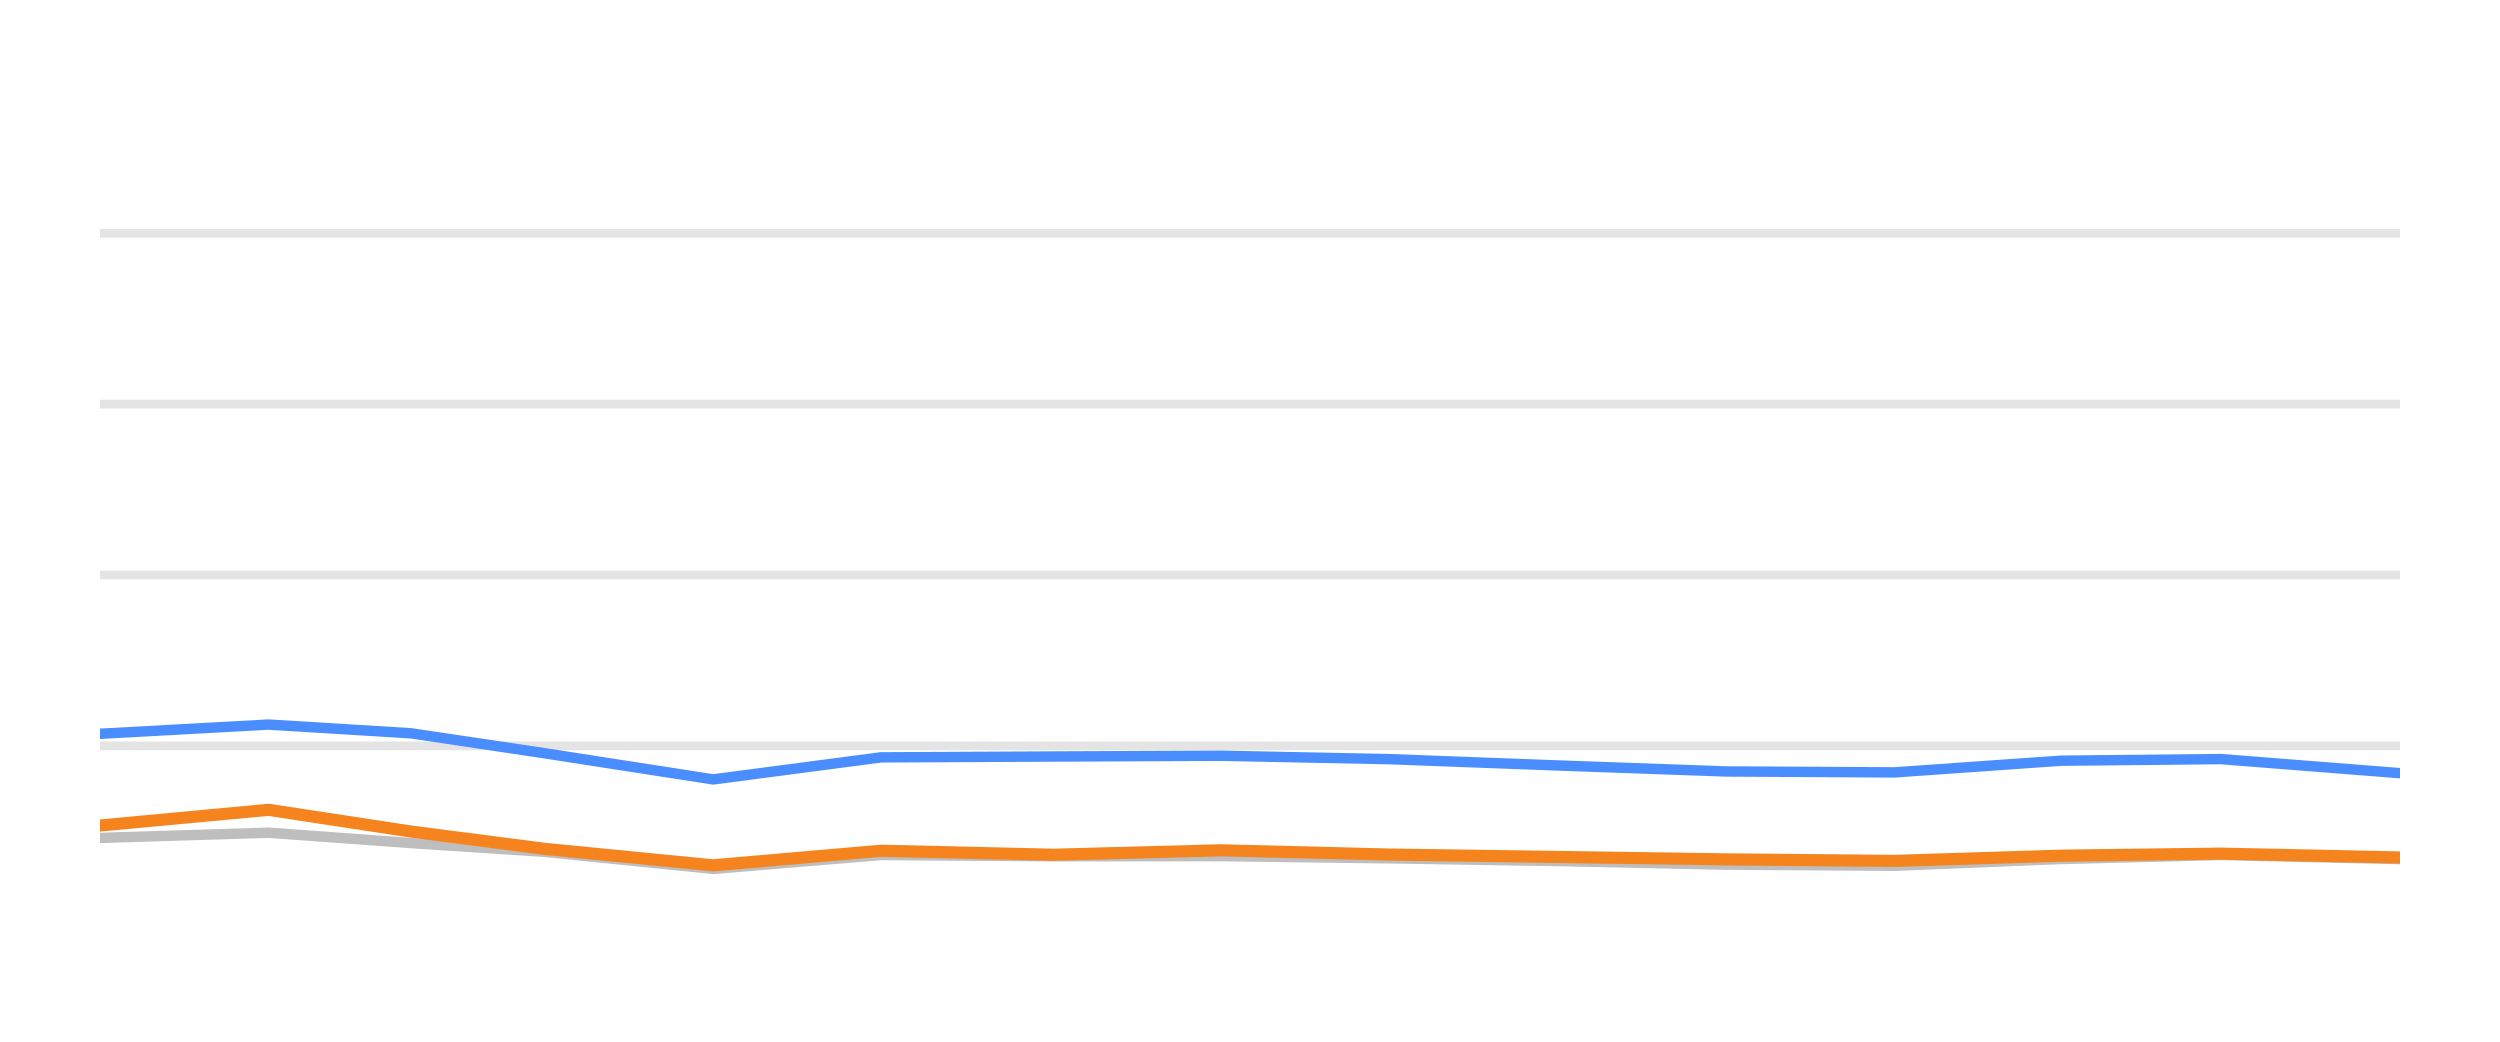
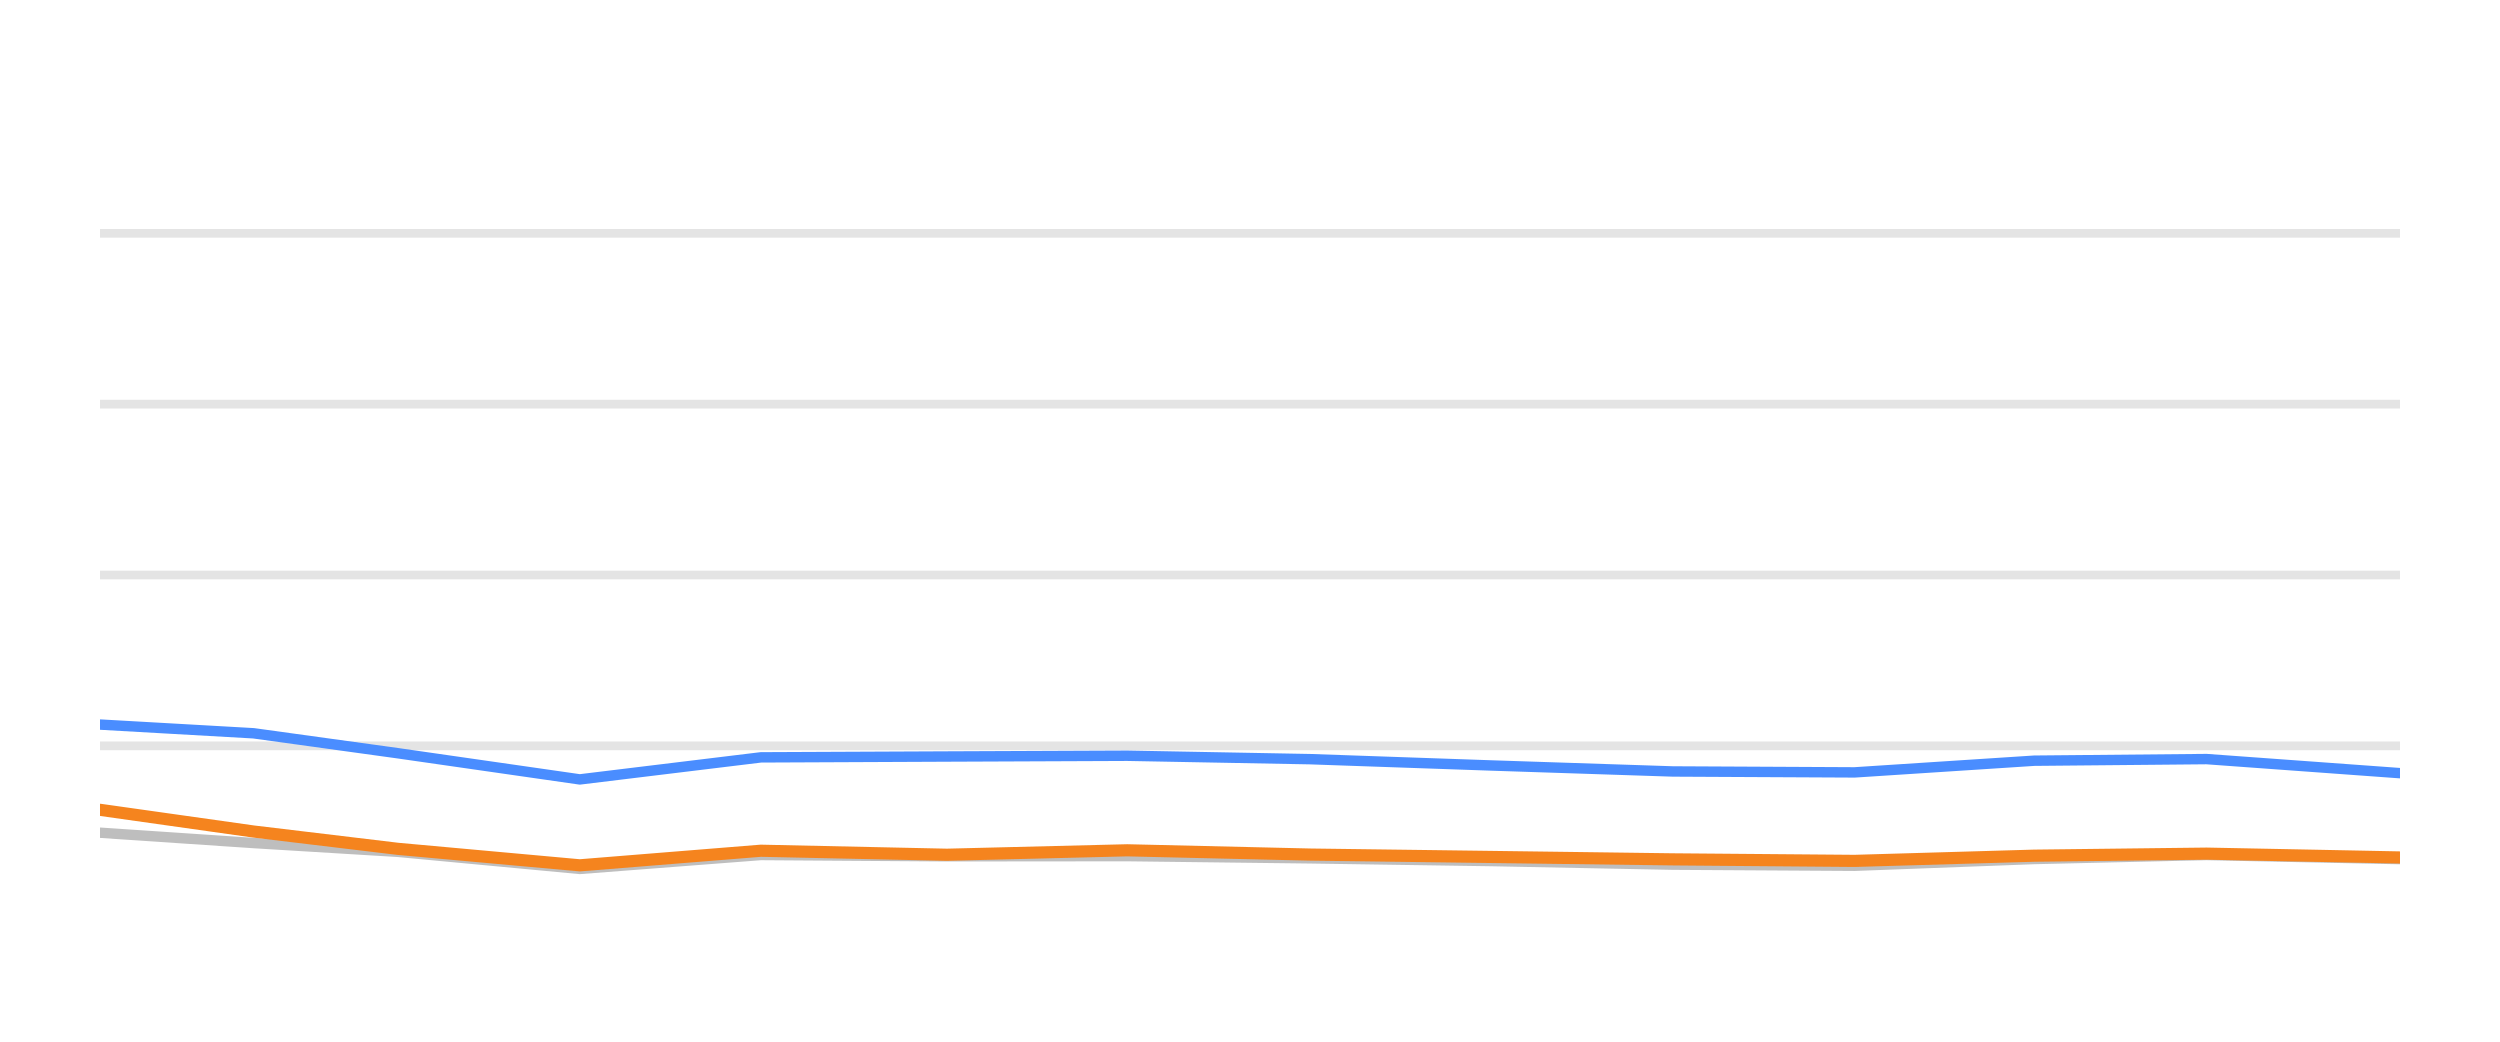
<svg xmlns="http://www.w3.org/2000/svg" width="144pt" height="60pt" viewBox="0 0 144 60" version="1.1">
  <defs>
    <style type="text/css">*{stroke-linejoin: round; stroke-linecap: butt}</style>
  </defs>
  <g id="figure_1">
    <g id="patch_1">
      <path d="M 0 60  L 144 60  L 144 0  L 0 0  L 0 60  z " style="fill: none; opacity: 0" />
    </g>
    <g id="axes_1">
      <g id="patch_2">
        <path d="M 5.76 52.8  L 138.24 52.8  L 138.24 3.6  L 5.76 3.6  L 5.76 52.8  z " style="fill: none" />
      </g>
      <g id="matplotlib.axis_1" />
      <g id="matplotlib.axis_2" />
      <g id="line2d_1">
-         <path d="M 5.76 42.96  L 138.24 42.96  " clip-path="url(#pc9bb88120a)" style="fill: none; stroke: #b2b2b2; stroke-opacity: 0.35; stroke-width: 0.5; stroke-linecap: square" />
+         <path d="M 5.76 42.96  L 138.24 42.96  " clip-path="url(#p4f64346b86)" style="fill: none; stroke: #b2b2b2; stroke-opacity: 0.35; stroke-width: 0.5; stroke-linecap: square" />
      </g>
      <g id="line2d_2">
-         <path d="M 5.76 33.12  L 138.24 33.12  " clip-path="url(#pc9bb88120a)" style="fill: none; stroke: #b2b2b2; stroke-opacity: 0.35; stroke-width: 0.5; stroke-linecap: square" />
+         <path d="M 5.76 33.12  L 138.24 33.12  " clip-path="url(#p4f64346b86)" style="fill: none; stroke: #b2b2b2; stroke-opacity: 0.35; stroke-width: 0.5; stroke-linecap: square" />
      </g>
      <g id="line2d_3">
-         <path d="M 5.76 23.28  L 138.24 23.28  " clip-path="url(#pc9bb88120a)" style="fill: none; stroke: #b2b2b2; stroke-opacity: 0.35; stroke-width: 0.5; stroke-linecap: square" />
+         <path d="M 5.76 23.28  L 138.24 23.28  " clip-path="url(#p4f64346b86)" style="fill: none; stroke: #b2b2b2; stroke-opacity: 0.35; stroke-width: 0.5; stroke-linecap: square" />
      </g>
      <g id="line2d_4">
-         <path d="M 5.76 13.44  L 138.24 13.44  " clip-path="url(#pc9bb88120a)" style="fill: none; stroke: #b2b2b2; stroke-opacity: 0.35; stroke-width: 0.5; stroke-linecap: square" />
+         <path d="M 5.76 13.44  L 138.24 13.44  " clip-path="url(#p4f64346b86)" style="fill: none; stroke: #b2b2b2; stroke-opacity: 0.35; stroke-width: 0.5; stroke-linecap: square" />
      </g>
      <g id="line2d_5">
-         <path d="M 5.76 48.264  L 15.467 47.964  L 23.662 48.559  L 31.376 49.066  L 41.078 50.05  L 50.744 49.248  L 60.673 49.322  L 70.3 49.312  L 80.062 49.44  L 89.749 49.597  L 99.421 49.804  L 109.125 49.868  L 118.715 49.479  L 127.91 49.248  L 138.24 49.484  " clip-path="url(#pc9bb88120a)" style="fill: none; stroke: #bebebe; stroke-width: 0.6; stroke-linecap: round" />
+         <path d="M 5.76 47.964  L 14.603 48.559  L 22.927 49.066  L 33.396 50.05  L 43.826 49.248  L 54.54 49.322  L 64.928 49.312  L 75.462 49.44  L 85.915 49.597  L 96.352 49.804  L 106.823 49.868  L 117.172 49.479  L 127.094 49.248  L 138.24 49.484  " clip-path="url(#p4f64346b86)" style="fill: none; stroke: #bebebe; stroke-width: 0.6; stroke-linecap: round" />
      </g>
      <g id="line2d_6">
-         <path d="M 5.76 42.266  L 15.467 41.735  L 23.662 42.237  L 31.376 43.388  L 41.078 44.894  L 50.744 43.624  L 60.673 43.575  L 70.3 43.531  L 80.062 43.728  L 89.749 44.092  L 99.421 44.436  L 109.125 44.49  L 118.715 43.816  L 127.91 43.723  L 138.24 44.534  " clip-path="url(#pc9bb88120a)" style="fill: none; stroke: #4a8dff; stroke-width: 0.6; stroke-linecap: round" />
+         <path d="M 5.76 41.735  L 14.603 42.237  L 22.927 43.388  L 33.396 44.894  L 43.826 43.624  L 54.54 43.575  L 64.928 43.531  L 75.462 43.728  L 85.915 44.092  L 96.352 44.436  L 106.823 44.49  L 117.172 43.816  L 127.094 43.723  L 138.24 44.534  " clip-path="url(#p4f64346b86)" style="fill: none; stroke: #4a8dff; stroke-width: 0.6; stroke-linecap: round" />
      </g>
      <g id="line2d_7">
-         <path d="M 5.76 47.55  L 15.467 46.645  L 23.662 47.895  L 31.376 48.894  L 41.078 49.843  L 50.744 49.002  L 60.673 49.233  L 70.3 48.977  L 80.062 49.223  L 89.749 49.361  L 99.421 49.499  L 109.125 49.587  L 118.715 49.287  L 127.91 49.169  L 138.24 49.39  " clip-path="url(#pc9bb88120a)" style="fill: none; stroke: #f5841e; stroke-width: 0.7; stroke-linecap: round" />
+         <path d="M 5.76 46.645  L 14.603 47.895  L 22.927 48.894  L 33.396 49.843  L 43.826 49.002  L 54.54 49.233  L 64.928 48.977  L 75.462 49.223  L 85.915 49.361  L 96.352 49.499  L 106.823 49.587  L 117.172 49.287  L 127.094 49.169  L 138.24 49.39  " clip-path="url(#p4f64346b86)" style="fill: none; stroke: #f5841e; stroke-width: 0.7; stroke-linecap: round" />
      </g>
    </g>
  </g>
  <defs>
-     <clipPath id="pc9bb88120a">
+     <clipPath id="p4f64346b86">
      <rect x="5.76" y="3.6" width="132.48" height="49.2" />
    </clipPath>
  </defs>
</svg>
